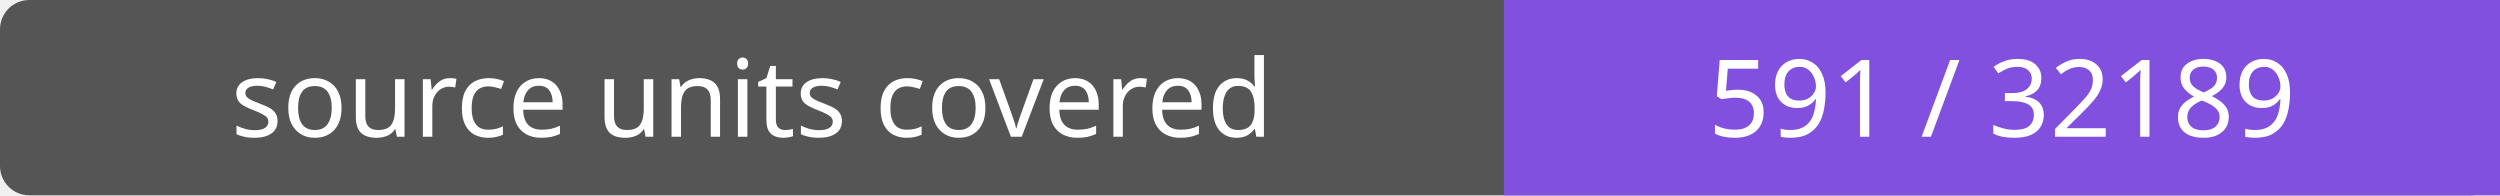
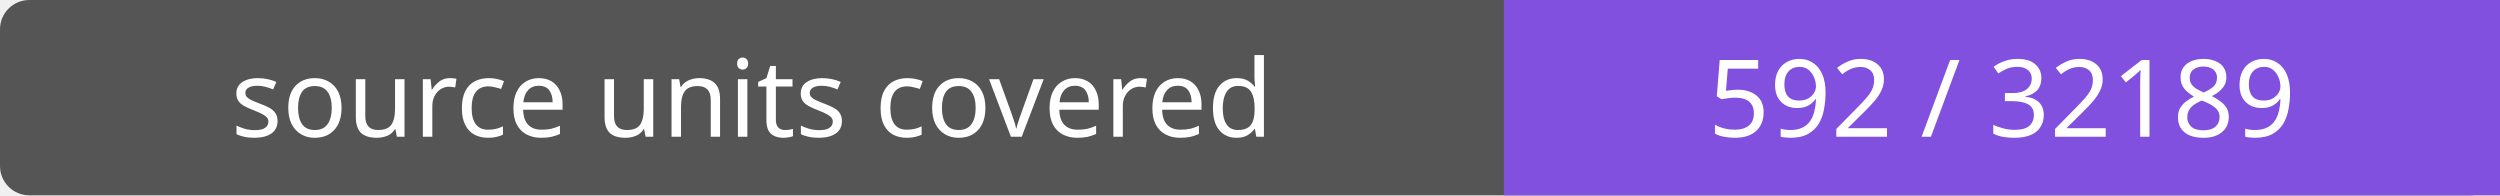
- <svg xmlns="http://www.w3.org/2000/svg" width="256" height="20" role="img" aria-label="source units covered: 591 / 32189">
+ <svg xmlns="http://www.w3.org/2000/svg" width="256" height="20" role="img" aria-label="source units covered: 592 / 32189">
  <rect width="256" height="20" rx="3" fill="#555" />
  <path fill="#8250df" d="M154 0h102v20H154z" />
  <g fill="#fff" text-anchor="middle" font-family="Verdana,sans-serif" font-size="11">
    <text x="77.0" y="14">source units covered</text>
-     <text x="205.0" y="14">591 / 32189</text>
+     <text x="205.0" y="14">592 / 32189</text>
  </g>
</svg>
